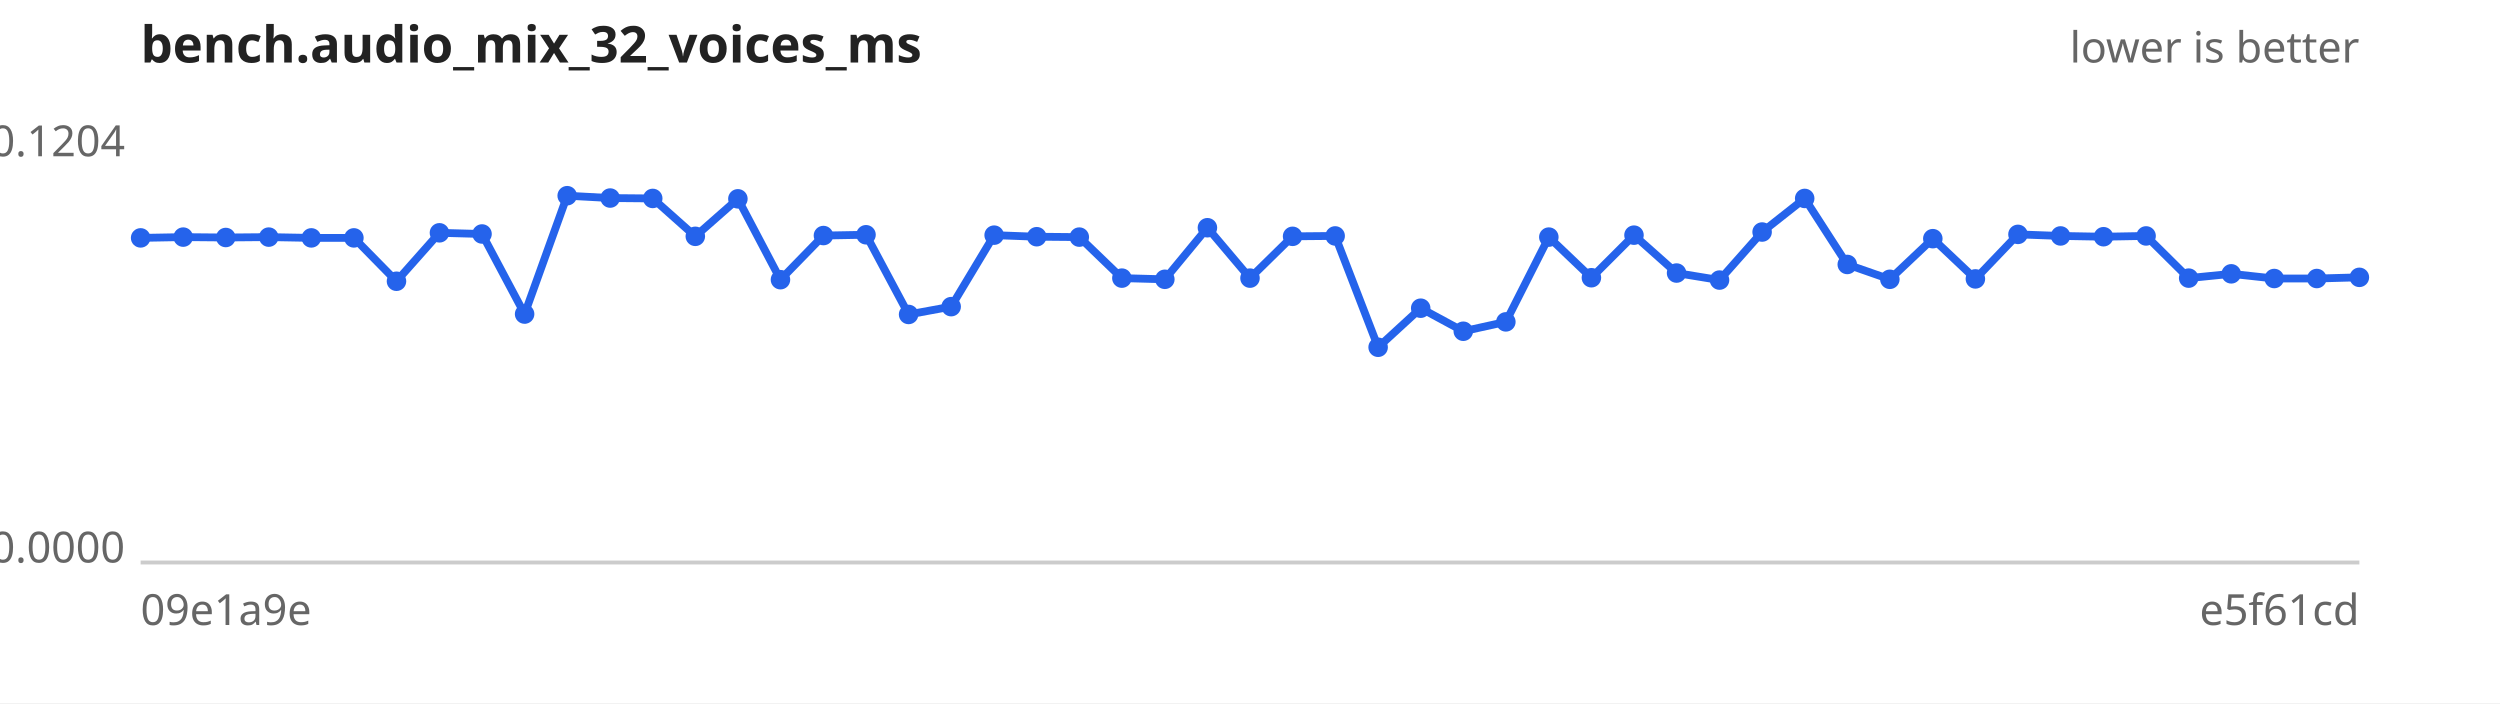
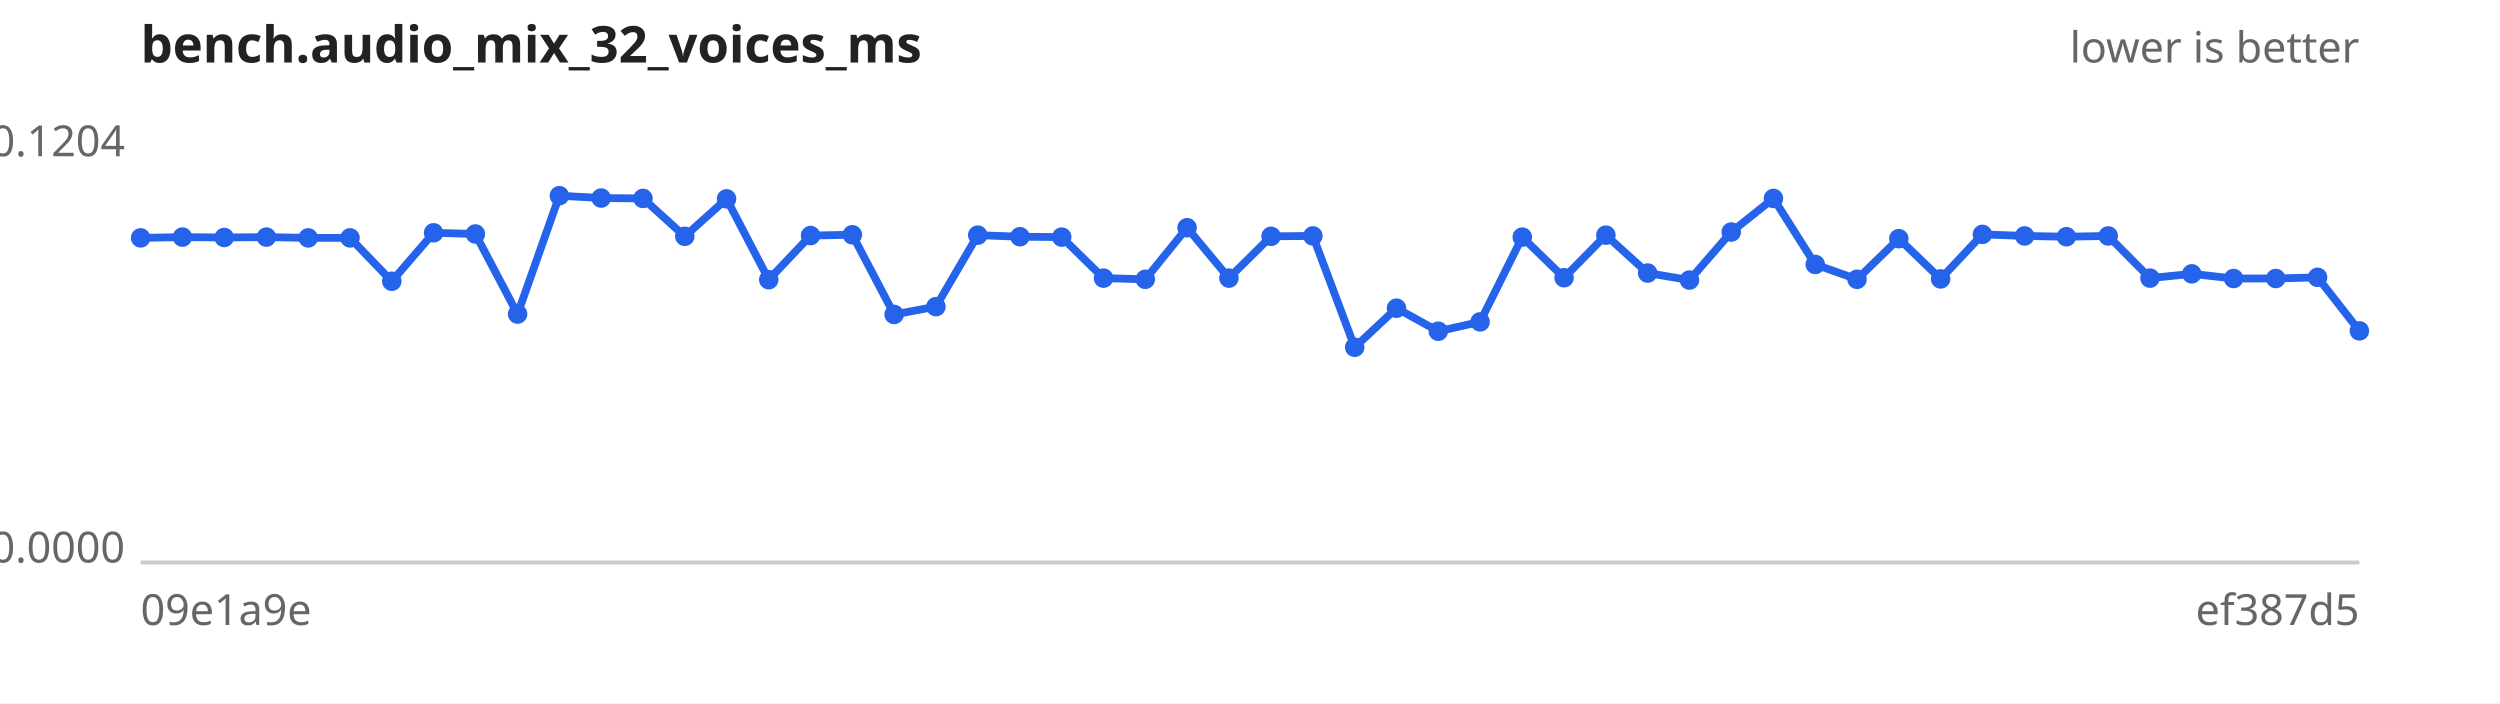
<svg xmlns="http://www.w3.org/2000/svg" width="640" height="180" viewBox="0 0 640 180" font-family="sans-serif" font-size="11">
  <rect width="640" height="180" fill="#ffffff" />
  <text x="36" y="16" font-size="13" font-weight="bold" fill="#222">bench.audio_mix_32_voices_ms</text>
  <text x="604" y="16" text-anchor="end" fill="#666">lower is better</text>
  <line x1="36" y1="144" x2="604" y2="144" stroke="#ccc" />
  <text x="32" y="40.0" text-anchor="end" fill="#666">0.1204</text>
  <text x="32" y="144.0" text-anchor="end" fill="#666">0.0000</text>
  <text x="36" y="160" fill="#666">09e1a9e</text>
-   <text x="604" y="160" text-anchor="end" fill="#666">e5f61cd</text>
-   <path d="M36.0,60.9 L46.9,60.7 L57.8,60.8 L68.8,60.7 L79.7,60.9 L90.6,60.9 L101.5,72.0 L112.5,59.6 L123.4,59.9 L134.3,80.4 L145.2,50.1 L156.2,50.7 L167.1,50.8 L178.0,60.5 L188.9,50.9 L199.8,71.6 L210.8,60.3 L221.7,60.1 L232.6,80.5 L243.5,78.5 L254.5,60.2 L265.4,60.6 L276.3,60.7 L287.2,71.2 L298.2,71.5 L309.1,58.3 L320.0,71.2 L330.9,60.5 L341.8,60.4 L352.8,88.9 L363.7,78.9 L374.6,84.8 L385.5,82.4 L396.5,60.7 L407.4,71.1 L418.3,60.2 L429.2,69.9 L440.2,71.7 L451.1,59.4 L462.0,50.8 L472.9,67.7 L483.8,71.5 L494.8,61.1 L505.7,71.4 L516.6,60.0 L527.5,60.4 L538.5,60.6 L549.4,60.4 L560.3,71.2 L571.2,70.1 L582.2,71.3 L593.1,71.3 L604.0,71.0" fill="none" stroke="#2563eb" stroke-width="2" />
+   <text x="604" y="160" text-anchor="end" fill="#666">ef387d5</text>
+   <path d="M36.0,60.9 L46.7,60.7 L57.4,60.8 L68.2,60.7 L78.9,60.9 L89.6,60.9 L100.3,72.0 L111.0,59.6 L121.7,59.9 L132.5,80.4 L143.2,50.1 L153.9,50.7 L164.6,50.8 L175.3,60.5 L186.0,50.9 L196.8,71.6 L207.5,60.3 L218.2,60.1 L228.9,80.5 L239.6,78.5 L250.3,60.2 L261.1,60.6 L271.8,60.7 L282.5,71.2 L293.2,71.5 L303.9,58.3 L314.6,71.2 L325.4,60.5 L336.1,60.4 L346.8,88.9 L357.5,78.9 L368.2,84.8 L378.9,82.4 L389.7,60.7 L400.4,71.1 L411.1,60.2 L421.8,69.9 L432.5,71.7 L443.2,59.4 L454.0,50.8 L464.7,67.7 L475.4,71.5 L486.1,61.1 L496.8,71.4 L507.5,60.0 L518.3,60.4 L529.0,60.6 L539.7,60.4 L550.4,71.2 L561.1,70.1 L571.8,71.3 L582.6,71.3 L593.3,71.0 L604.0,84.7" fill="none" stroke="#2563eb" stroke-width="2" />
  <g fill="#2563eb">
    <circle cx="36.0" cy="60.9" r="2.5" />
-     <circle cx="46.9" cy="60.7" r="2.5" />
-     <circle cx="57.8" cy="60.8" r="2.5" />
-     <circle cx="68.8" cy="60.7" r="2.5" />
-     <circle cx="79.7" cy="60.9" r="2.5" />
-     <circle cx="90.6" cy="60.9" r="2.5" />
-     <circle cx="101.5" cy="72.0" r="2.5" />
-     <circle cx="112.5" cy="59.6" r="2.5" />
-     <circle cx="123.4" cy="59.9" r="2.5" />
-     <circle cx="134.3" cy="80.4" r="2.5" />
-     <circle cx="145.2" cy="50.1" r="2.5" />
-     <circle cx="156.2" cy="50.7" r="2.5" />
-     <circle cx="167.1" cy="50.8" r="2.5" />
-     <circle cx="178.0" cy="60.5" r="2.5" />
-     <circle cx="188.9" cy="50.9" r="2.5" />
-     <circle cx="199.8" cy="71.6" r="2.5" />
-     <circle cx="210.8" cy="60.3" r="2.5" />
-     <circle cx="221.7" cy="60.1" r="2.5" />
-     <circle cx="232.6" cy="80.5" r="2.5" />
-     <circle cx="243.5" cy="78.5" r="2.5" />
-     <circle cx="254.5" cy="60.2" r="2.5" />
-     <circle cx="265.4" cy="60.6" r="2.5" />
-     <circle cx="276.3" cy="60.7" r="2.5" />
-     <circle cx="287.2" cy="71.2" r="2.5" />
-     <circle cx="298.2" cy="71.5" r="2.5" />
-     <circle cx="309.1" cy="58.3" r="2.5" />
-     <circle cx="320.0" cy="71.2" r="2.5" />
-     <circle cx="330.9" cy="60.5" r="2.5" />
-     <circle cx="341.8" cy="60.4" r="2.5" />
-     <circle cx="352.8" cy="88.9" r="2.5" />
-     <circle cx="363.7" cy="78.9" r="2.5" />
-     <circle cx="374.6" cy="84.8" r="2.5" />
-     <circle cx="385.5" cy="82.4" r="2.5" />
-     <circle cx="396.5" cy="60.7" r="2.5" />
-     <circle cx="407.4" cy="71.1" r="2.5" />
-     <circle cx="418.3" cy="60.2" r="2.5" />
-     <circle cx="429.2" cy="69.9" r="2.5" />
-     <circle cx="440.2" cy="71.7" r="2.5" />
-     <circle cx="451.1" cy="59.4" r="2.5" />
-     <circle cx="462.0" cy="50.8" r="2.5" />
-     <circle cx="472.9" cy="67.7" r="2.5" />
-     <circle cx="483.8" cy="71.5" r="2.5" />
-     <circle cx="494.8" cy="61.1" r="2.5" />
-     <circle cx="505.7" cy="71.4" r="2.5" />
-     <circle cx="516.6" cy="60.0" r="2.5" />
-     <circle cx="527.5" cy="60.4" r="2.5" />
-     <circle cx="538.5" cy="60.6" r="2.5" />
-     <circle cx="549.4" cy="60.4" r="2.5" />
-     <circle cx="560.3" cy="71.2" r="2.5" />
-     <circle cx="571.2" cy="70.1" r="2.5" />
-     <circle cx="582.2" cy="71.3" r="2.5" />
-     <circle cx="593.1" cy="71.3" r="2.5" />
-     <circle cx="604.0" cy="71.0" r="2.5" />
+     <circle cx="46.7" cy="60.7" r="2.5" />
+     <circle cx="57.4" cy="60.8" r="2.5" />
+     <circle cx="68.2" cy="60.7" r="2.5" />
+     <circle cx="78.9" cy="60.9" r="2.5" />
+     <circle cx="89.6" cy="60.9" r="2.5" />
+     <circle cx="100.3" cy="72.0" r="2.5" />
+     <circle cx="111.0" cy="59.6" r="2.5" />
+     <circle cx="121.7" cy="59.9" r="2.5" />
+     <circle cx="132.5" cy="80.4" r="2.5" />
+     <circle cx="143.2" cy="50.1" r="2.5" />
+     <circle cx="153.9" cy="50.7" r="2.5" />
+     <circle cx="164.6" cy="50.8" r="2.5" />
+     <circle cx="175.3" cy="60.5" r="2.5" />
+     <circle cx="186.0" cy="50.9" r="2.5" />
+     <circle cx="196.8" cy="71.6" r="2.5" />
+     <circle cx="207.5" cy="60.3" r="2.5" />
+     <circle cx="218.2" cy="60.1" r="2.5" />
+     <circle cx="228.9" cy="80.5" r="2.5" />
+     <circle cx="239.6" cy="78.5" r="2.5" />
+     <circle cx="250.3" cy="60.2" r="2.5" />
+     <circle cx="261.1" cy="60.6" r="2.5" />
+     <circle cx="271.8" cy="60.7" r="2.5" />
+     <circle cx="282.5" cy="71.2" r="2.5" />
+     <circle cx="293.2" cy="71.5" r="2.5" />
+     <circle cx="303.9" cy="58.3" r="2.5" />
+     <circle cx="314.6" cy="71.2" r="2.5" />
+     <circle cx="325.4" cy="60.5" r="2.5" />
+     <circle cx="336.1" cy="60.4" r="2.5" />
+     <circle cx="346.8" cy="88.9" r="2.5" />
+     <circle cx="357.5" cy="78.9" r="2.5" />
+     <circle cx="368.2" cy="84.8" r="2.5" />
+     <circle cx="378.9" cy="82.4" r="2.5" />
+     <circle cx="389.7" cy="60.7" r="2.5" />
+     <circle cx="400.4" cy="71.1" r="2.5" />
+     <circle cx="411.1" cy="60.2" r="2.5" />
+     <circle cx="421.8" cy="69.9" r="2.5" />
+     <circle cx="432.5" cy="71.7" r="2.5" />
+     <circle cx="443.2" cy="59.4" r="2.5" />
+     <circle cx="454.0" cy="50.8" r="2.5" />
+     <circle cx="464.7" cy="67.7" r="2.5" />
+     <circle cx="475.4" cy="71.5" r="2.5" />
+     <circle cx="486.1" cy="61.1" r="2.5" />
+     <circle cx="496.8" cy="71.4" r="2.5" />
+     <circle cx="507.5" cy="60.0" r="2.5" />
+     <circle cx="518.3" cy="60.4" r="2.5" />
+     <circle cx="529.0" cy="60.6" r="2.5" />
+     <circle cx="539.7" cy="60.4" r="2.5" />
+     <circle cx="550.4" cy="71.2" r="2.5" />
+     <circle cx="561.1" cy="70.1" r="2.5" />
+     <circle cx="571.8" cy="71.3" r="2.5" />
+     <circle cx="582.6" cy="71.3" r="2.5" />
+     <circle cx="593.3" cy="71.0" r="2.5" />
+     <circle cx="604.0" cy="84.7" r="2.5" />
  </g>
</svg>
